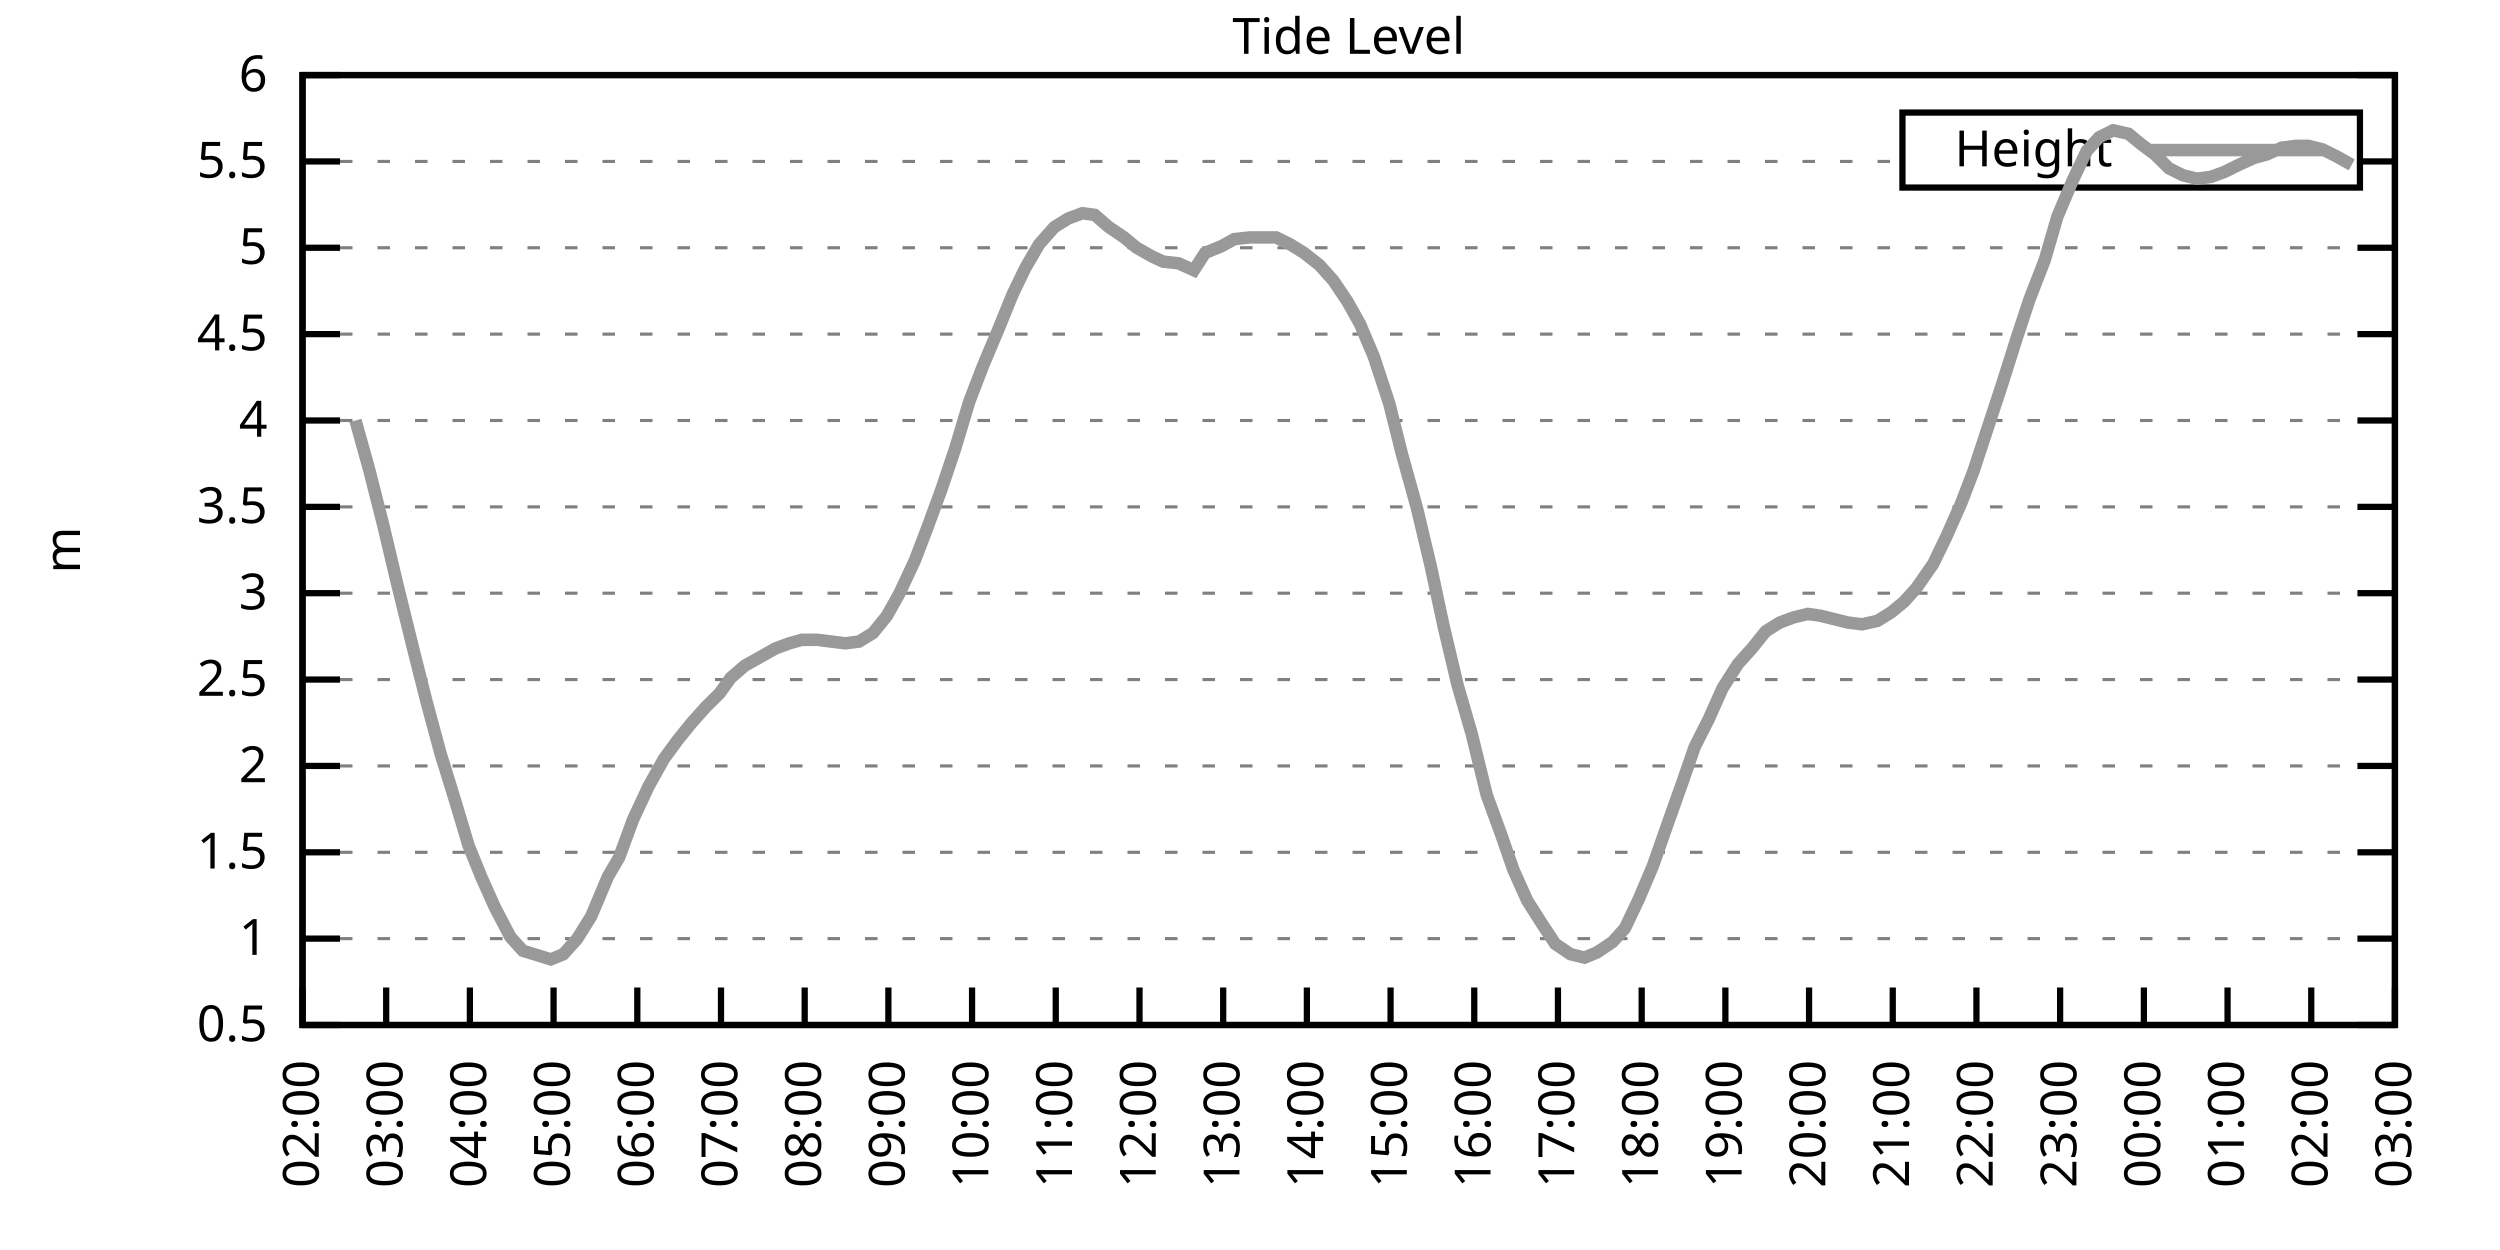
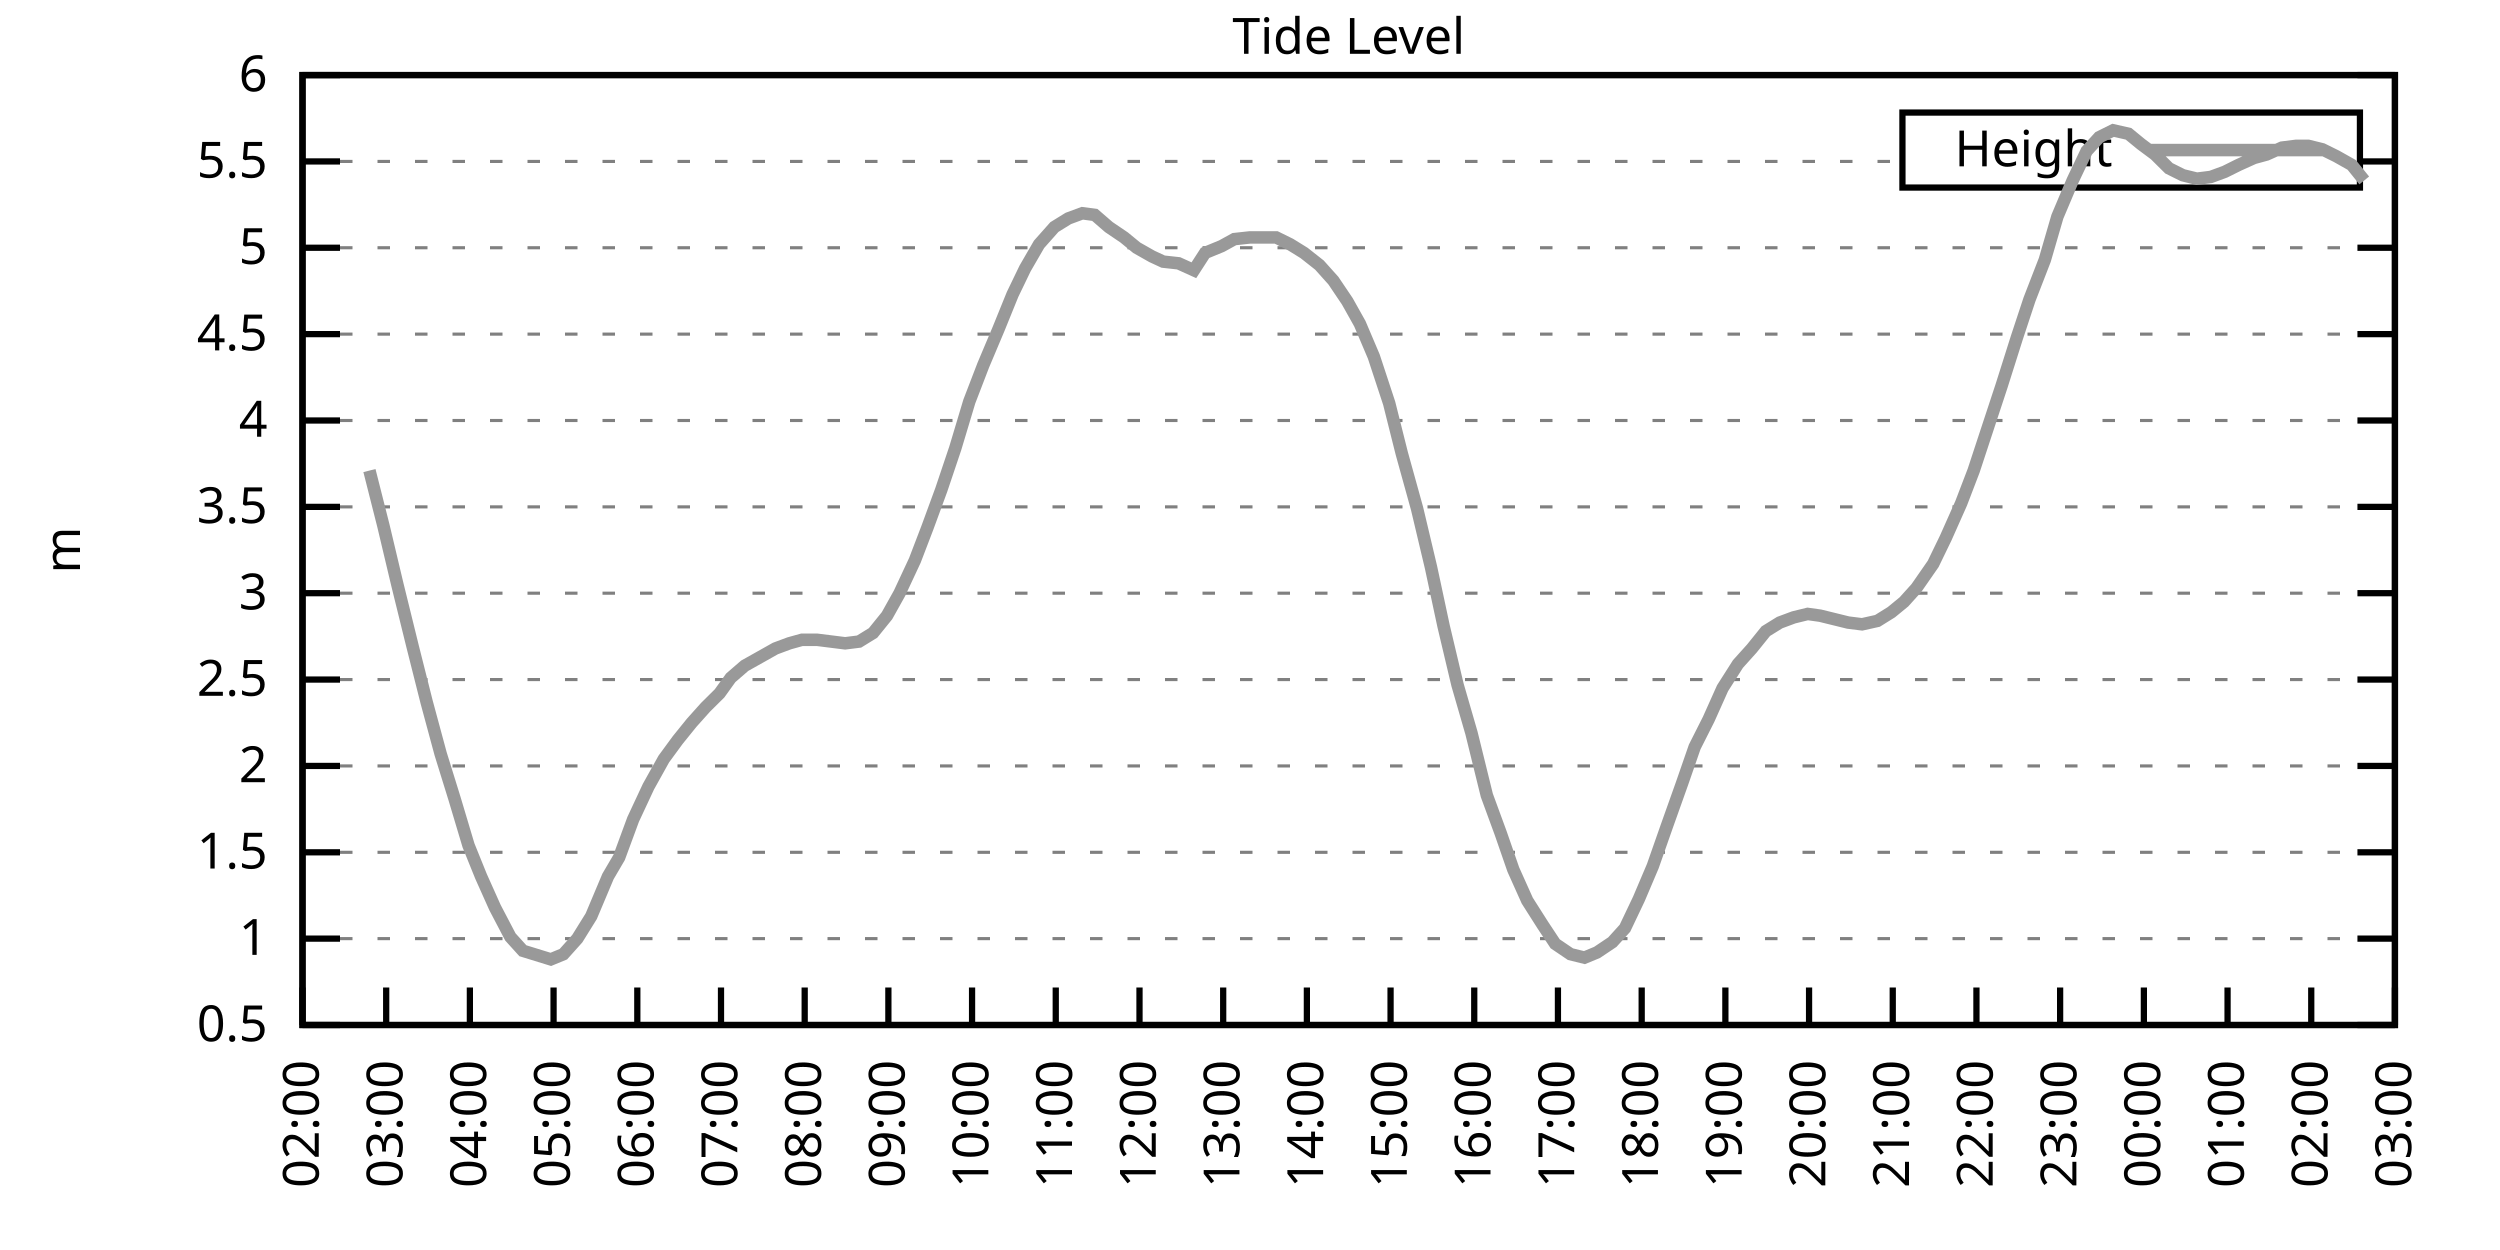
<svg xmlns="http://www.w3.org/2000/svg" xmlns:xlink="http://www.w3.org/1999/xlink" width="400" height="200" viewBox="0 0 400 200">
  <g id="gnuplot_canvas">
    <rect x="0" y="0" width="400" height="200" fill="none" />
    <defs>
      <circle id="gpDot" r="0.5" stroke-width="0.5" stroke="currentColor" />
      <path id="gpPt0" stroke-width="0.333" stroke="currentColor" d="M-1,0 h2 M0,-1 v2" />
      <path id="gpPt1" stroke-width="0.333" stroke="currentColor" d="M-1,-1 L1,1 M1,-1 L-1,1" />
      <path id="gpPt2" stroke-width="0.333" stroke="currentColor" d="M-1,0 L1,0 M0,-1 L0,1 M-1,-1 L1,1 M-1,1 L1,-1" />
      <rect id="gpPt3" stroke-width="0.333" stroke="currentColor" x="-1" y="-1" width="2" height="2" />
      <rect id="gpPt4" stroke-width="0.333" stroke="currentColor" fill="currentColor" x="-1" y="-1" width="2" height="2" />
      <circle id="gpPt5" stroke-width="0.333" stroke="currentColor" cx="0" cy="0" r="1" />
      <use xlink:href="#gpPt5" id="gpPt6" fill="currentColor" stroke="none" />
      <path id="gpPt7" stroke-width="0.333" stroke="currentColor" d="M0,-1.33 L-1.33,0.67 L1.33,0.67 z" />
      <use xlink:href="#gpPt7" id="gpPt8" fill="currentColor" stroke="none" />
      <use xlink:href="#gpPt7" id="gpPt9" stroke="currentColor" transform="rotate(180)" />
      <use xlink:href="#gpPt9" id="gpPt10" fill="currentColor" stroke="none" />
      <use xlink:href="#gpPt3" id="gpPt11" stroke="currentColor" transform="rotate(45)" />
      <use xlink:href="#gpPt11" id="gpPt12" fill="currentColor" stroke="none" />
      <path id="gpPt13" stroke-width="0.333" stroke="currentColor" d="M0,1.330 L1.265,0.411 L0.782,-1.067 L-0.782,-1.076 L-1.265,0.411 z" />
      <use xlink:href="#gpPt13" id="gpPt14" fill="currentColor" stroke="none" />
      <filter id="textbox" filterUnits="objectBoundingBox" x="0" y="0" height="1" width="1">
        <feFlood flood-color="white" flood-opacity="1" result="bgnd" />
        <feComposite in="SourceGraphic" in2="bgnd" operator="atop" />
      </filter>
      <filter id="greybox" filterUnits="objectBoundingBox" x="0" y="0" height="1" width="1">
        <feFlood flood-color="lightgrey" flood-opacity="1" result="grey" />
        <feComposite in="SourceGraphic" in2="grey" operator="atop" />
      </filter>
    </defs>
    <g fill="none" color="white" stroke="currentColor" stroke-width="1.00" stroke-linecap="butt" stroke-linejoin="miter">
</g>
    <g fill="none" color="black" stroke="currentColor" stroke-width="1.00" stroke-linecap="butt" stroke-linejoin="miter">
      <g stroke="none" shape-rendering="crispEdges">
        <polygon fill="rgb(255, 255, 255)" points="48.40,164.00 383.18,164.00 383.18,12.02 48.40,12.02 " />
      </g>
    </g>
    <g fill="none" color="black" stroke="currentColor" stroke-width="1.00" stroke-linecap="butt" stroke-linejoin="miter">
</g>
    <g fill="none" color="black" stroke="black" stroke-width="0.50" stroke-linecap="butt" stroke-linejoin="miter">
</g>
    <g fill="none" color="gray" stroke="currentColor" stroke-width="0.50" stroke-linecap="butt" stroke-linejoin="miter">
      <path stroke="gray" stroke-dasharray="2,4" class="gridline" d="M48.40,164.00 L383.19,164.00  " />
    </g>
    <g fill="none" color="gray" stroke="gray" stroke-width="1.00" stroke-linecap="butt" stroke-linejoin="miter">
</g>
    <g fill="none" color="black" stroke="currentColor" stroke-width="1.00" stroke-linecap="butt" stroke-linejoin="miter">
      <path stroke="black" d="M48.40,164.00 L54.40,164.00 M383.19,164.00 L377.19,164.00  " />
      <g transform="translate(42.80,166.60)" stroke="none" fill="black" font-family="Sans" font-size="8.00" text-anchor="end">
        <text>
          <tspan font-family="Sans"> 0.5</tspan>
        </text>
      </g>
    </g>
    <g fill="none" color="black" stroke="currentColor" stroke-width="1.00" stroke-linecap="butt" stroke-linejoin="miter">
</g>
    <g fill="none" color="black" stroke="black" stroke-width="0.50" stroke-linecap="butt" stroke-linejoin="miter">
</g>
    <g fill="none" color="gray" stroke="currentColor" stroke-width="0.50" stroke-linecap="butt" stroke-linejoin="miter">
      <path stroke="gray" stroke-dasharray="2,4" class="gridline" d="M48.40,150.18 L383.19,150.18  " />
    </g>
    <g fill="none" color="gray" stroke="gray" stroke-width="1.00" stroke-linecap="butt" stroke-linejoin="miter">
</g>
    <g fill="none" color="black" stroke="currentColor" stroke-width="1.00" stroke-linecap="butt" stroke-linejoin="miter">
      <path stroke="black" d="M48.40,150.18 L54.40,150.18 M383.19,150.18 L377.19,150.18  " />
      <g transform="translate(42.80,152.78)" stroke="none" fill="black" font-family="Sans" font-size="8.00" text-anchor="end">
        <text>
          <tspan font-family="Sans"> 1</tspan>
        </text>
      </g>
    </g>
    <g fill="none" color="black" stroke="currentColor" stroke-width="1.00" stroke-linecap="butt" stroke-linejoin="miter">
</g>
    <g fill="none" color="black" stroke="black" stroke-width="0.50" stroke-linecap="butt" stroke-linejoin="miter">
</g>
    <g fill="none" color="gray" stroke="currentColor" stroke-width="0.50" stroke-linecap="butt" stroke-linejoin="miter">
      <path stroke="gray" stroke-dasharray="2,4" class="gridline" d="M48.40,136.37 L383.19,136.37  " />
    </g>
    <g fill="none" color="gray" stroke="gray" stroke-width="1.00" stroke-linecap="butt" stroke-linejoin="miter">
</g>
    <g fill="none" color="black" stroke="currentColor" stroke-width="1.00" stroke-linecap="butt" stroke-linejoin="miter">
      <path stroke="black" d="M48.40,136.37 L54.40,136.37 M383.19,136.37 L377.19,136.37  " />
      <g transform="translate(42.80,138.97)" stroke="none" fill="black" font-family="Sans" font-size="8.00" text-anchor="end">
        <text>
          <tspan font-family="Sans"> 1.5</tspan>
        </text>
      </g>
    </g>
    <g fill="none" color="black" stroke="currentColor" stroke-width="1.00" stroke-linecap="butt" stroke-linejoin="miter">
</g>
    <g fill="none" color="black" stroke="black" stroke-width="0.50" stroke-linecap="butt" stroke-linejoin="miter">
</g>
    <g fill="none" color="gray" stroke="currentColor" stroke-width="0.50" stroke-linecap="butt" stroke-linejoin="miter">
      <path stroke="gray" stroke-dasharray="2,4" class="gridline" d="M48.40,122.55 L383.19,122.55  " />
    </g>
    <g fill="none" color="gray" stroke="gray" stroke-width="1.00" stroke-linecap="butt" stroke-linejoin="miter">
</g>
    <g fill="none" color="black" stroke="currentColor" stroke-width="1.00" stroke-linecap="butt" stroke-linejoin="miter">
      <path stroke="black" d="M48.40,122.55 L54.40,122.55 M383.19,122.55 L377.19,122.55  " />
      <g transform="translate(42.80,125.15)" stroke="none" fill="black" font-family="Sans" font-size="8.00" text-anchor="end">
        <text>
          <tspan font-family="Sans"> 2</tspan>
        </text>
      </g>
    </g>
    <g fill="none" color="black" stroke="currentColor" stroke-width="1.00" stroke-linecap="butt" stroke-linejoin="miter">
</g>
    <g fill="none" color="black" stroke="black" stroke-width="0.50" stroke-linecap="butt" stroke-linejoin="miter">
</g>
    <g fill="none" color="gray" stroke="currentColor" stroke-width="0.50" stroke-linecap="butt" stroke-linejoin="miter">
      <path stroke="gray" stroke-dasharray="2,4" class="gridline" d="M48.40,108.73 L383.19,108.73  " />
    </g>
    <g fill="none" color="gray" stroke="gray" stroke-width="1.00" stroke-linecap="butt" stroke-linejoin="miter">
</g>
    <g fill="none" color="black" stroke="currentColor" stroke-width="1.00" stroke-linecap="butt" stroke-linejoin="miter">
      <path stroke="black" d="M48.40,108.73 L54.40,108.73 M383.19,108.73 L377.19,108.73  " />
      <g transform="translate(42.80,111.33)" stroke="none" fill="black" font-family="Sans" font-size="8.00" text-anchor="end">
        <text>
          <tspan font-family="Sans"> 2.5</tspan>
        </text>
      </g>
    </g>
    <g fill="none" color="black" stroke="currentColor" stroke-width="1.00" stroke-linecap="butt" stroke-linejoin="miter">
</g>
    <g fill="none" color="black" stroke="black" stroke-width="0.50" stroke-linecap="butt" stroke-linejoin="miter">
</g>
    <g fill="none" color="gray" stroke="currentColor" stroke-width="0.50" stroke-linecap="butt" stroke-linejoin="miter">
      <path stroke="gray" stroke-dasharray="2,4" class="gridline" d="M48.40,94.91 L383.19,94.91  " />
    </g>
    <g fill="none" color="gray" stroke="gray" stroke-width="1.00" stroke-linecap="butt" stroke-linejoin="miter">
</g>
    <g fill="none" color="black" stroke="currentColor" stroke-width="1.00" stroke-linecap="butt" stroke-linejoin="miter">
      <path stroke="black" d="M48.40,94.91 L54.40,94.91 M383.19,94.91 L377.19,94.91  " />
      <g transform="translate(42.80,97.51)" stroke="none" fill="black" font-family="Sans" font-size="8.00" text-anchor="end">
        <text>
          <tspan font-family="Sans"> 3</tspan>
        </text>
      </g>
    </g>
    <g fill="none" color="black" stroke="currentColor" stroke-width="1.00" stroke-linecap="butt" stroke-linejoin="miter">
</g>
    <g fill="none" color="black" stroke="black" stroke-width="0.50" stroke-linecap="butt" stroke-linejoin="miter">
</g>
    <g fill="none" color="gray" stroke="currentColor" stroke-width="0.50" stroke-linecap="butt" stroke-linejoin="miter">
      <path stroke="gray" stroke-dasharray="2,4" class="gridline" d="M48.40,81.10 L383.19,81.10  " />
    </g>
    <g fill="none" color="gray" stroke="gray" stroke-width="1.00" stroke-linecap="butt" stroke-linejoin="miter">
</g>
    <g fill="none" color="black" stroke="currentColor" stroke-width="1.00" stroke-linecap="butt" stroke-linejoin="miter">
      <path stroke="black" d="M48.40,81.10 L54.40,81.10 M383.19,81.10 L377.19,81.10  " />
      <g transform="translate(42.80,83.70)" stroke="none" fill="black" font-family="Sans" font-size="8.00" text-anchor="end">
        <text>
          <tspan font-family="Sans"> 3.5</tspan>
        </text>
      </g>
    </g>
    <g fill="none" color="black" stroke="currentColor" stroke-width="1.00" stroke-linecap="butt" stroke-linejoin="miter">
</g>
    <g fill="none" color="black" stroke="black" stroke-width="0.50" stroke-linecap="butt" stroke-linejoin="miter">
</g>
    <g fill="none" color="gray" stroke="currentColor" stroke-width="0.50" stroke-linecap="butt" stroke-linejoin="miter">
      <path stroke="gray" stroke-dasharray="2,4" class="gridline" d="M48.40,67.28 L383.19,67.28  " />
    </g>
    <g fill="none" color="gray" stroke="gray" stroke-width="1.00" stroke-linecap="butt" stroke-linejoin="miter">
</g>
    <g fill="none" color="black" stroke="currentColor" stroke-width="1.00" stroke-linecap="butt" stroke-linejoin="miter">
      <path stroke="black" d="M48.40,67.28 L54.40,67.28 M383.19,67.28 L377.19,67.28  " />
      <g transform="translate(42.80,69.88)" stroke="none" fill="black" font-family="Sans" font-size="8.00" text-anchor="end">
        <text>
          <tspan font-family="Sans"> 4</tspan>
        </text>
      </g>
    </g>
    <g fill="none" color="black" stroke="currentColor" stroke-width="1.00" stroke-linecap="butt" stroke-linejoin="miter">
</g>
    <g fill="none" color="black" stroke="black" stroke-width="0.50" stroke-linecap="butt" stroke-linejoin="miter">
</g>
    <g fill="none" color="gray" stroke="currentColor" stroke-width="0.50" stroke-linecap="butt" stroke-linejoin="miter">
      <path stroke="gray" stroke-dasharray="2,4" class="gridline" d="M48.40,53.46 L383.19,53.46  " />
    </g>
    <g fill="none" color="gray" stroke="gray" stroke-width="1.00" stroke-linecap="butt" stroke-linejoin="miter">
</g>
    <g fill="none" color="black" stroke="currentColor" stroke-width="1.00" stroke-linecap="butt" stroke-linejoin="miter">
      <path stroke="black" d="M48.40,53.46 L54.40,53.46 M383.19,53.46 L377.19,53.46  " />
      <g transform="translate(42.80,56.06)" stroke="none" fill="black" font-family="Sans" font-size="8.00" text-anchor="end">
        <text>
          <tspan font-family="Sans"> 4.5</tspan>
        </text>
      </g>
    </g>
    <g fill="none" color="black" stroke="currentColor" stroke-width="1.00" stroke-linecap="butt" stroke-linejoin="miter">
</g>
    <g fill="none" color="black" stroke="black" stroke-width="0.50" stroke-linecap="butt" stroke-linejoin="miter">
</g>
    <g fill="none" color="gray" stroke="currentColor" stroke-width="0.50" stroke-linecap="butt" stroke-linejoin="miter">
      <path stroke="gray" stroke-dasharray="2,4" class="gridline" d="M48.40,39.64 L383.19,39.64  " />
    </g>
    <g fill="none" color="gray" stroke="gray" stroke-width="1.00" stroke-linecap="butt" stroke-linejoin="miter">
</g>
    <g fill="none" color="black" stroke="currentColor" stroke-width="1.00" stroke-linecap="butt" stroke-linejoin="miter">
      <path stroke="black" d="M48.40,39.64 L54.40,39.64 M383.19,39.64 L377.19,39.64  " />
      <g transform="translate(42.80,42.24)" stroke="none" fill="black" font-family="Sans" font-size="8.00" text-anchor="end">
        <text>
          <tspan font-family="Sans"> 5</tspan>
        </text>
      </g>
    </g>
    <g fill="none" color="black" stroke="currentColor" stroke-width="1.00" stroke-linecap="butt" stroke-linejoin="miter">
</g>
    <g fill="none" color="black" stroke="black" stroke-width="0.50" stroke-linecap="butt" stroke-linejoin="miter">
</g>
    <g fill="none" color="gray" stroke="currentColor" stroke-width="0.50" stroke-linecap="butt" stroke-linejoin="miter">
      <path stroke="gray" stroke-dasharray="2,4" class="gridline" d="M48.40,25.83 L304.39,25.83 M377.59,25.83 L383.19,25.83  " />
    </g>
    <g fill="none" color="gray" stroke="gray" stroke-width="1.00" stroke-linecap="butt" stroke-linejoin="miter">
</g>
    <g fill="none" color="black" stroke="currentColor" stroke-width="1.00" stroke-linecap="butt" stroke-linejoin="miter">
      <path stroke="black" d="M48.40,25.83 L54.40,25.83 M383.19,25.83 L377.19,25.83  " />
      <g transform="translate(42.80,28.43)" stroke="none" fill="black" font-family="Sans" font-size="8.00" text-anchor="end">
        <text>
          <tspan font-family="Sans"> 5.5</tspan>
        </text>
      </g>
    </g>
    <g fill="none" color="black" stroke="currentColor" stroke-width="1.00" stroke-linecap="butt" stroke-linejoin="miter">
</g>
    <g fill="none" color="black" stroke="black" stroke-width="0.50" stroke-linecap="butt" stroke-linejoin="miter">
</g>
    <g fill="none" color="gray" stroke="currentColor" stroke-width="0.50" stroke-linecap="butt" stroke-linejoin="miter">
      <path stroke="gray" stroke-dasharray="2,4" class="gridline" d="M48.40,12.01 L383.19,12.01  " />
    </g>
    <g fill="none" color="gray" stroke="gray" stroke-width="1.00" stroke-linecap="butt" stroke-linejoin="miter">
</g>
    <g fill="none" color="black" stroke="currentColor" stroke-width="1.00" stroke-linecap="butt" stroke-linejoin="miter">
      <path stroke="black" d="M48.40,12.01 L54.40,12.01 M383.19,12.01 L377.19,12.01  " />
      <g transform="translate(42.80,14.61)" stroke="none" fill="black" font-family="Sans" font-size="8.00" text-anchor="end">
        <text>
          <tspan font-family="Sans"> 6</tspan>
        </text>
      </g>
    </g>
    <g fill="none" color="black" stroke="currentColor" stroke-width="1.00" stroke-linecap="butt" stroke-linejoin="miter">
      <path stroke="black" d="M48.40,164.00 L48.40,158.00  " />
      <g transform="translate(51.00,169.60) rotate(270.00)" stroke="none" fill="black" font-family="Sans" font-size="8.00" text-anchor="end">
        <text>
          <tspan font-family="Sans">02:00</tspan>
        </text>
      </g>
    </g>
    <g fill="none" color="black" stroke="currentColor" stroke-width="1.00" stroke-linecap="butt" stroke-linejoin="miter">
      <path stroke="black" d="M61.79,164.00 L61.79,158.00  " />
      <g transform="translate(64.39,169.60) rotate(270.00)" stroke="none" fill="black" font-family="Sans" font-size="8.00" text-anchor="end">
        <text>
          <tspan font-family="Sans">03:00</tspan>
        </text>
      </g>
    </g>
    <g fill="none" color="black" stroke="currentColor" stroke-width="1.00" stroke-linecap="butt" stroke-linejoin="miter">
      <path stroke="black" d="M75.18,164.00 L75.18,158.00  " />
      <g transform="translate(77.78,169.60) rotate(270.00)" stroke="none" fill="black" font-family="Sans" font-size="8.00" text-anchor="end">
        <text>
          <tspan font-family="Sans">04:00</tspan>
        </text>
      </g>
    </g>
    <g fill="none" color="black" stroke="currentColor" stroke-width="1.00" stroke-linecap="butt" stroke-linejoin="miter">
      <path stroke="black" d="M88.57,164.00 L88.57,158.00  " />
      <g transform="translate(91.17,169.60) rotate(270.00)" stroke="none" fill="black" font-family="Sans" font-size="8.00" text-anchor="end">
        <text>
          <tspan font-family="Sans">05:00</tspan>
        </text>
      </g>
    </g>
    <g fill="none" color="black" stroke="currentColor" stroke-width="1.00" stroke-linecap="butt" stroke-linejoin="miter">
      <path stroke="black" d="M101.97,164.00 L101.97,158.00  " />
      <g transform="translate(104.57,169.60) rotate(270.00)" stroke="none" fill="black" font-family="Sans" font-size="8.00" text-anchor="end">
        <text>
          <tspan font-family="Sans">06:00</tspan>
        </text>
      </g>
    </g>
    <g fill="none" color="black" stroke="currentColor" stroke-width="1.00" stroke-linecap="butt" stroke-linejoin="miter">
      <path stroke="black" d="M115.36,164.00 L115.36,158.00  " />
      <g transform="translate(117.96,169.60) rotate(270.00)" stroke="none" fill="black" font-family="Sans" font-size="8.00" text-anchor="end">
        <text>
          <tspan font-family="Sans">07:00</tspan>
        </text>
      </g>
    </g>
    <g fill="none" color="black" stroke="currentColor" stroke-width="1.00" stroke-linecap="butt" stroke-linejoin="miter">
      <path stroke="black" d="M128.75,164.00 L128.75,158.00  " />
      <g transform="translate(131.35,169.60) rotate(270.00)" stroke="none" fill="black" font-family="Sans" font-size="8.00" text-anchor="end">
        <text>
          <tspan font-family="Sans">08:00</tspan>
        </text>
      </g>
    </g>
    <g fill="none" color="black" stroke="currentColor" stroke-width="1.00" stroke-linecap="butt" stroke-linejoin="miter">
      <path stroke="black" d="M142.14,164.00 L142.14,158.00  " />
      <g transform="translate(144.74,169.60) rotate(270.00)" stroke="none" fill="black" font-family="Sans" font-size="8.00" text-anchor="end">
        <text>
          <tspan font-family="Sans">09:00</tspan>
        </text>
      </g>
    </g>
    <g fill="none" color="black" stroke="currentColor" stroke-width="1.00" stroke-linecap="butt" stroke-linejoin="miter">
      <path stroke="black" d="M155.53,164.00 L155.53,158.00  " />
      <g transform="translate(158.13,169.60) rotate(270.00)" stroke="none" fill="black" font-family="Sans" font-size="8.00" text-anchor="end">
        <text>
          <tspan font-family="Sans">10:00</tspan>
        </text>
      </g>
    </g>
    <g fill="none" color="black" stroke="currentColor" stroke-width="1.00" stroke-linecap="butt" stroke-linejoin="miter">
      <path stroke="black" d="M168.92,164.00 L168.92,158.00  " />
      <g transform="translate(171.52,169.60) rotate(270.00)" stroke="none" fill="black" font-family="Sans" font-size="8.00" text-anchor="end">
        <text>
          <tspan font-family="Sans">11:00</tspan>
        </text>
      </g>
    </g>
    <g fill="none" color="black" stroke="currentColor" stroke-width="1.00" stroke-linecap="butt" stroke-linejoin="miter">
      <path stroke="black" d="M182.32,164.00 L182.32,158.00  " />
      <g transform="translate(184.92,169.60) rotate(270.00)" stroke="none" fill="black" font-family="Sans" font-size="8.00" text-anchor="end">
        <text>
          <tspan font-family="Sans">12:00</tspan>
        </text>
      </g>
    </g>
    <g fill="none" color="black" stroke="currentColor" stroke-width="1.00" stroke-linecap="butt" stroke-linejoin="miter">
      <path stroke="black" d="M195.71,164.00 L195.71,158.00  " />
      <g transform="translate(198.31,169.60) rotate(270.00)" stroke="none" fill="black" font-family="Sans" font-size="8.00" text-anchor="end">
        <text>
          <tspan font-family="Sans">13:00</tspan>
        </text>
      </g>
    </g>
    <g fill="none" color="black" stroke="currentColor" stroke-width="1.00" stroke-linecap="butt" stroke-linejoin="miter">
      <path stroke="black" d="M209.10,164.00 L209.10,158.00  " />
      <g transform="translate(211.70,169.60) rotate(270.00)" stroke="none" fill="black" font-family="Sans" font-size="8.00" text-anchor="end">
        <text>
          <tspan font-family="Sans">14:00</tspan>
        </text>
      </g>
    </g>
    <g fill="none" color="black" stroke="currentColor" stroke-width="1.00" stroke-linecap="butt" stroke-linejoin="miter">
      <path stroke="black" d="M222.49,164.00 L222.49,158.00  " />
      <g transform="translate(225.09,169.60) rotate(270.00)" stroke="none" fill="black" font-family="Sans" font-size="8.00" text-anchor="end">
        <text>
          <tspan font-family="Sans">15:00</tspan>
        </text>
      </g>
    </g>
    <g fill="none" color="black" stroke="currentColor" stroke-width="1.00" stroke-linecap="butt" stroke-linejoin="miter">
      <path stroke="black" d="M235.88,164.00 L235.88,158.00  " />
      <g transform="translate(238.48,169.60) rotate(270.00)" stroke="none" fill="black" font-family="Sans" font-size="8.00" text-anchor="end">
        <text>
          <tspan font-family="Sans">16:00</tspan>
        </text>
      </g>
    </g>
    <g fill="none" color="black" stroke="currentColor" stroke-width="1.00" stroke-linecap="butt" stroke-linejoin="miter">
      <path stroke="black" d="M249.27,164.00 L249.27,158.00  " />
      <g transform="translate(251.87,169.60) rotate(270.00)" stroke="none" fill="black" font-family="Sans" font-size="8.00" text-anchor="end">
        <text>
          <tspan font-family="Sans">17:00</tspan>
        </text>
      </g>
    </g>
    <g fill="none" color="black" stroke="currentColor" stroke-width="1.00" stroke-linecap="butt" stroke-linejoin="miter">
      <path stroke="black" d="M262.67,164.00 L262.67,158.00  " />
      <g transform="translate(265.27,169.60) rotate(270.00)" stroke="none" fill="black" font-family="Sans" font-size="8.00" text-anchor="end">
        <text>
          <tspan font-family="Sans">18:00</tspan>
        </text>
      </g>
    </g>
    <g fill="none" color="black" stroke="currentColor" stroke-width="1.00" stroke-linecap="butt" stroke-linejoin="miter">
      <path stroke="black" d="M276.06,164.00 L276.06,158.00  " />
      <g transform="translate(278.66,169.60) rotate(270.00)" stroke="none" fill="black" font-family="Sans" font-size="8.00" text-anchor="end">
        <text>
          <tspan font-family="Sans">19:00</tspan>
        </text>
      </g>
    </g>
    <g fill="none" color="black" stroke="currentColor" stroke-width="1.00" stroke-linecap="butt" stroke-linejoin="miter">
      <path stroke="black" d="M289.45,164.00 L289.45,158.00  " />
      <g transform="translate(292.05,169.60) rotate(270.00)" stroke="none" fill="black" font-family="Sans" font-size="8.00" text-anchor="end">
        <text>
          <tspan font-family="Sans">20:00</tspan>
        </text>
      </g>
    </g>
    <g fill="none" color="black" stroke="currentColor" stroke-width="1.00" stroke-linecap="butt" stroke-linejoin="miter">
      <path stroke="black" d="M302.84,164.00 L302.84,158.00  " />
      <g transform="translate(305.44,169.60) rotate(270.00)" stroke="none" fill="black" font-family="Sans" font-size="8.00" text-anchor="end">
        <text>
          <tspan font-family="Sans">21:00</tspan>
        </text>
      </g>
    </g>
    <g fill="none" color="black" stroke="currentColor" stroke-width="1.00" stroke-linecap="butt" stroke-linejoin="miter">
      <path stroke="black" d="M316.23,164.00 L316.23,158.00  " />
      <g transform="translate(318.83,169.60) rotate(270.00)" stroke="none" fill="black" font-family="Sans" font-size="8.00" text-anchor="end">
        <text>
          <tspan font-family="Sans">22:00</tspan>
        </text>
      </g>
    </g>
    <g fill="none" color="black" stroke="currentColor" stroke-width="1.00" stroke-linecap="butt" stroke-linejoin="miter">
      <path stroke="black" d="M329.62,164.00 L329.62,158.00  " />
      <g transform="translate(332.22,169.60) rotate(270.00)" stroke="none" fill="black" font-family="Sans" font-size="8.00" text-anchor="end">
        <text>
          <tspan font-family="Sans">23:00</tspan>
        </text>
      </g>
    </g>
    <g fill="none" color="black" stroke="currentColor" stroke-width="1.00" stroke-linecap="butt" stroke-linejoin="miter">
      <path stroke="black" d="M343.02,164.00 L343.02,158.00  " />
      <g transform="translate(345.62,169.60) rotate(270.00)" stroke="none" fill="black" font-family="Sans" font-size="8.00" text-anchor="end">
        <text>
          <tspan font-family="Sans">00:00</tspan>
        </text>
      </g>
    </g>
    <g fill="none" color="black" stroke="currentColor" stroke-width="1.00" stroke-linecap="butt" stroke-linejoin="miter">
      <path stroke="black" d="M356.41,164.00 L356.41,158.00  " />
      <g transform="translate(359.01,169.60) rotate(270.00)" stroke="none" fill="black" font-family="Sans" font-size="8.00" text-anchor="end">
        <text>
          <tspan font-family="Sans">01:00</tspan>
        </text>
      </g>
    </g>
    <g fill="none" color="black" stroke="currentColor" stroke-width="1.00" stroke-linecap="butt" stroke-linejoin="miter">
      <path stroke="black" d="M369.80,164.00 L369.80,158.00  " />
      <g transform="translate(372.40,169.60) rotate(270.00)" stroke="none" fill="black" font-family="Sans" font-size="8.00" text-anchor="end">
        <text>
          <tspan font-family="Sans">02:00</tspan>
        </text>
      </g>
    </g>
    <g fill="none" color="black" stroke="currentColor" stroke-width="1.00" stroke-linecap="butt" stroke-linejoin="miter">
      <path stroke="black" d="M383.19,164.00 L383.19,158.00  " />
      <g transform="translate(385.79,169.60) rotate(270.00)" stroke="none" fill="black" font-family="Sans" font-size="8.00" text-anchor="end">
        <text>
          <tspan font-family="Sans">03:00</tspan>
        </text>
      </g>
    </g>
    <g fill="none" color="black" stroke="currentColor" stroke-width="1.00" stroke-linecap="butt" stroke-linejoin="miter">
</g>
    <g fill="none" color="black" stroke="currentColor" stroke-width="1.00" stroke-linecap="butt" stroke-linejoin="miter">
      <path stroke="black" d="M48.40,12.01 L48.40,164.00 L383.19,164.00 L383.19,12.01 L48.40,12.01 Z  " />
    </g>
    <g fill="none" color="black" stroke="currentColor" stroke-width="1.00" stroke-linecap="butt" stroke-linejoin="miter">
</g>
    <g fill="none" color="black" stroke="currentColor" stroke-width="1.00" stroke-linecap="butt" stroke-linejoin="miter">
      <path stroke="black" d="M304.39,30.01 L304.39,18.01 L377.59,18.01 L377.59,30.01 L304.39,30.01 Z  " />
    </g>
    <g id="Tide_level_plot_1">
      <g fill="none" color="white" stroke="black" stroke-width="2.00" stroke-linecap="butt" stroke-linejoin="miter">
</g>
      <g fill="none" color="black" stroke="currentColor" stroke-width="2.00" stroke-linecap="butt" stroke-linejoin="miter">
        <g transform="translate(337.99,26.61)" stroke="none" fill="black" font-family="Sans" font-size="8.00" text-anchor="end">
          <text>
            <tspan font-family="Sans">Height</tspan>
          </text>
        </g>
      </g>
      <g fill="none" color="black" stroke="currentColor" stroke-width="2.00" stroke-linecap="butt" stroke-linejoin="miter">
-         <path stroke="rgb(153, 153, 153)" d="M343.59,24.01 L371.99,24.01 M56.88,67.28 L59.11,75.29 L61.35,84.14 L63.58,93.53 L66.03,103.48 L68.26,112.32   L70.50,120.61 L72.73,127.80 L74.96,135.26 L76.97,140.23 L79.20,145.21 L81.66,149.91 L83.66,152.12 L88.13,153.50   L90.14,152.67 L92.37,150.18 L94.60,146.59 L97.28,140.23 L99.06,137.19 L101.30,131.11 L103.75,125.86 L106.21,121.44   L108.44,118.40 L110.67,115.64 L112.90,113.15 L115.13,110.94 L116.92,108.45 L119.15,106.52 L121.61,105.14 L124.06,103.76   L126.29,102.93 L128.30,102.37 L130.76,102.37 L132.99,102.65 L135.22,102.93 L137.45,102.65 L139.69,101.27 L141.92,98.51   L143.93,94.91 L146.38,89.66 L148.39,84.41 L150.62,78.33 L152.85,71.70 L155.09,64.24 L157.32,58.44 L159.77,52.63   L162.01,47.11 L164.01,42.96 L166.25,39.09 L168.70,36.33 L170.93,34.95 L173.17,34.12 L175.17,34.39 L177.41,36.33   L179.86,37.99 L181.87,39.64 L184.32,41.03 L186.11,41.86 L188.57,42.13 L191.02,43.24 L192.81,40.47 L195.48,39.37   L197.49,38.26 L199.95,37.99 L201.96,37.99 L204.19,37.99 L206.42,39.09 L208.65,40.47 L211.11,42.41 L213.34,44.90   L215.57,48.21 L217.58,51.80 L219.81,57.05 L222.27,64.52 L224.28,72.53 L226.73,81.37 L228.96,90.77 L230.97,100.16   L233.20,109.56 L235.44,117.30 L237.89,127.25 L240.12,133.33 L242.13,139.13 L244.36,144.10 L246.82,147.97 L248.83,151.01   L251.28,152.67 L253.51,153.22 L255.52,152.39 L257.98,150.74 L259.99,148.52 L262.22,143.83 L264.45,138.58 L266.68,132.22   L269.14,125.31 L271.15,119.51 L273.38,115.09 L275.61,110.11 L278.07,106.24 L280.30,103.76 L282.53,100.99 L284.76,99.61   L286.99,98.78 L289.23,98.23 L291.23,98.51 L293.47,99.06 L295.70,99.61 L297.93,99.89 L300.39,99.34 L302.62,97.95   L304.63,96.30 L306.63,94.08 L309.31,90.22 L311.32,86.07 L313.78,80.54 L315.79,75.29 L317.79,69.21 L320.25,61.75   L322.70,54.01 L324.71,47.93 L327.17,41.58 L329.18,34.67 L331.63,28.87 L333.86,24.17 L335.87,21.96 L338.10,20.85   L340.56,21.41 L342.57,23.06 L344.80,24.72 L347.03,26.93 L349.26,28.04 L351.50,28.59 L353.73,28.31 L355.96,27.49   L358.19,26.38 L360.65,25.27 L362.66,24.72 L365.11,23.62 L367.34,23.34 L369.35,23.34 L371.58,23.89 L373.82,25.00   L376.27,26.38  " />
+         <path stroke="rgb(153, 153, 153)" d="M343.59,24.01 L371.99,24.01 M59.11,75.29 L61.35,84.14 L63.58,93.53 L66.03,103.48 L68.26,112.32 L70.50,120.61   L72.73,127.80 L74.96,135.26 L76.97,140.23 L79.20,145.21 L81.66,149.91 L83.66,152.12 L88.13,153.50 L90.14,152.67   L92.37,150.18 L94.60,146.59 L97.28,140.23 L99.06,137.19 L101.30,131.11 L103.75,125.86 L106.21,121.44 L108.44,118.40   L110.67,115.64 L112.90,113.15 L115.13,110.94 L116.92,108.45 L119.15,106.52 L121.61,105.14 L124.06,103.76 L126.29,102.93   L128.30,102.37 L130.76,102.37 L132.99,102.65 L135.22,102.93 L137.45,102.65 L139.69,101.27 L141.92,98.51 L143.93,94.91   L146.38,89.66 L148.39,84.41 L150.62,78.33 L152.85,71.70 L155.09,64.24 L157.32,58.44 L159.77,52.63 L162.01,47.11   L164.01,42.96 L166.25,39.09 L168.70,36.33 L170.93,34.95 L173.17,34.12 L175.17,34.39 L177.41,36.33 L179.86,37.99   L181.87,39.64 L184.32,41.03 L186.11,41.86 L188.57,42.13 L191.02,43.24 L192.81,40.47 L195.48,39.37 L197.49,38.26   L199.95,37.99 L201.96,37.99 L204.19,37.99 L206.42,39.09 L208.65,40.47 L211.11,42.41 L213.34,44.90 L215.57,48.21   L217.58,51.80 L219.81,57.05 L222.27,64.52 L224.28,72.53 L226.73,81.37 L228.96,90.77 L230.97,100.16 L233.20,109.56   L235.44,117.30 L237.89,127.25 L240.12,133.33 L242.13,139.13 L244.36,144.10 L246.82,147.97 L248.83,151.01 L251.28,152.67   L253.51,153.22 L255.52,152.39 L257.98,150.74 L259.99,148.52 L262.22,143.83 L264.45,138.58 L266.68,132.22 L269.14,125.31   L271.15,119.51 L273.38,115.09 L275.61,110.11 L278.07,106.24 L280.30,103.76 L282.53,100.99 L284.76,99.61 L286.99,98.78   L289.23,98.23 L291.23,98.51 L293.47,99.06 L295.70,99.61 L297.93,99.89 L300.39,99.34 L302.62,97.95 L304.63,96.30   L306.63,94.08 L309.31,90.22 L311.32,86.07 L313.78,80.54 L315.79,75.29 L317.79,69.21 L320.25,61.75 L322.70,54.01   L324.71,47.93 L327.17,41.58 L329.18,34.67 L331.63,28.87 L333.86,24.17 L335.87,21.96 L338.10,20.85 L340.56,21.41   L342.57,23.06 L344.80,24.72 L347.03,26.93 L349.26,28.04 L351.50,28.59 L353.73,28.31 L355.96,27.49 L358.19,26.38   L360.65,25.27 L362.66,24.72 L365.11,23.62 L367.34,23.34 L369.35,23.34 L371.58,23.89 L373.82,25.00 L376.27,26.38   L378.28,28.87  " />
      </g>
    </g>
    <g fill="none" color="black" stroke="currentColor" stroke-width="2.00" stroke-linecap="butt" stroke-linejoin="miter">
</g>
    <g fill="none" color="black" stroke="black" stroke-width="1.00" stroke-linecap="butt" stroke-linejoin="miter">
</g>
    <g fill="none" color="black" stroke="currentColor" stroke-width="1.00" stroke-linecap="butt" stroke-linejoin="miter">
      <path stroke="black" d="M48.40,12.01 L48.40,164.00 L383.19,164.00 L383.19,12.01 L48.40,12.01 Z  " />
      <g transform="translate(12.80,88.01) rotate(270.00)" stroke="none" fill="black" font-family="Sans" font-size="8.00" text-anchor="middle">
        <text>
          <tspan font-family="Sans">m</tspan>
        </text>
      </g>
    </g>
    <g fill="none" color="black" stroke="currentColor" stroke-width="1.00" stroke-linecap="butt" stroke-linejoin="miter">
</g>
    <g fill="none" color="black" stroke="currentColor" stroke-width="1.00" stroke-linecap="butt" stroke-linejoin="miter">
      <g transform="translate(215.79,8.61)" stroke="none" fill="black" font-family="Sans" font-size="8.00" text-anchor="middle">
        <text>
          <tspan font-family="Sans">Tide Level</tspan>
        </text>
      </g>
    </g>
    <g fill="none" color="black" stroke="currentColor" stroke-width="1.00" stroke-linecap="butt" stroke-linejoin="miter">
</g>
  </g>
</svg>
